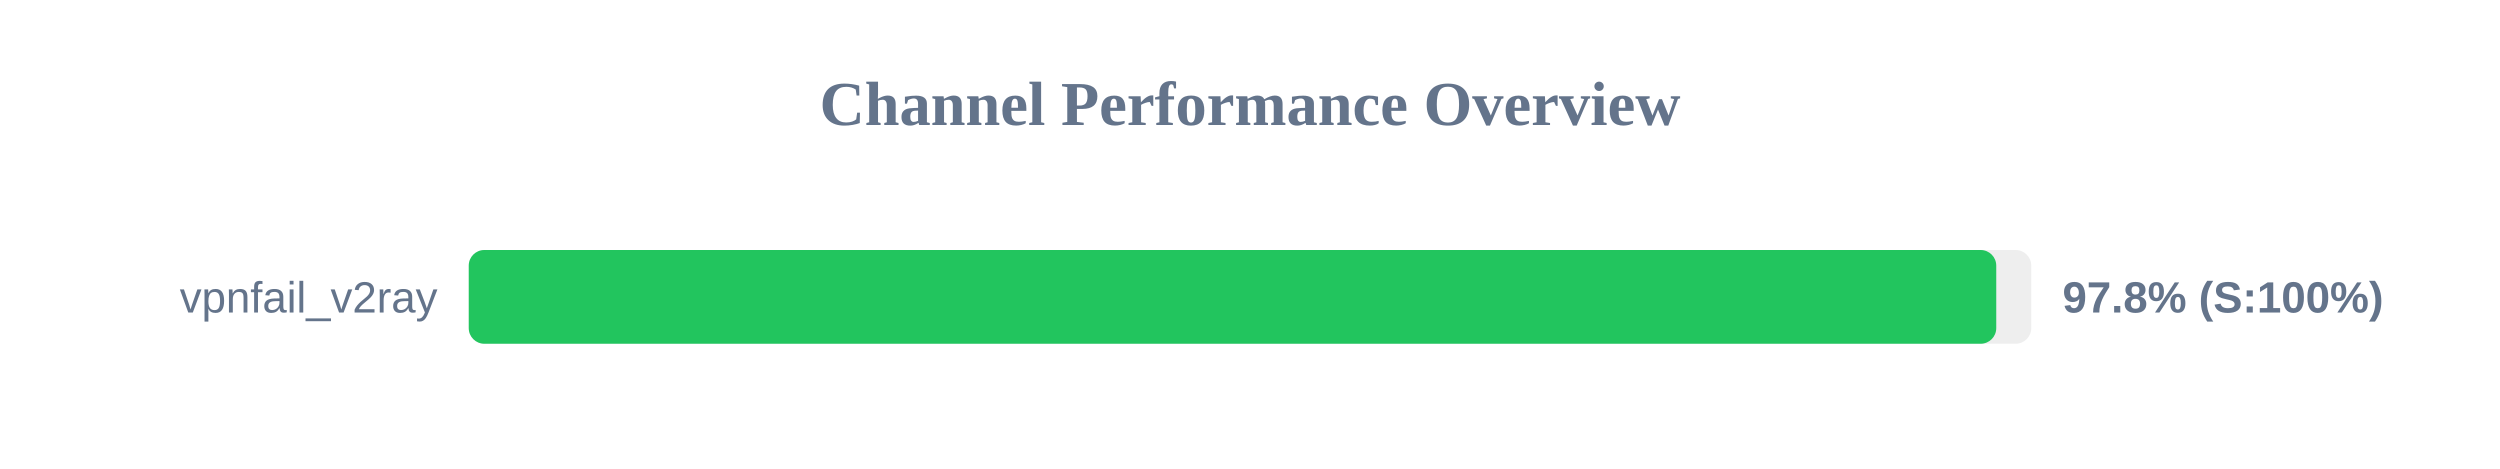
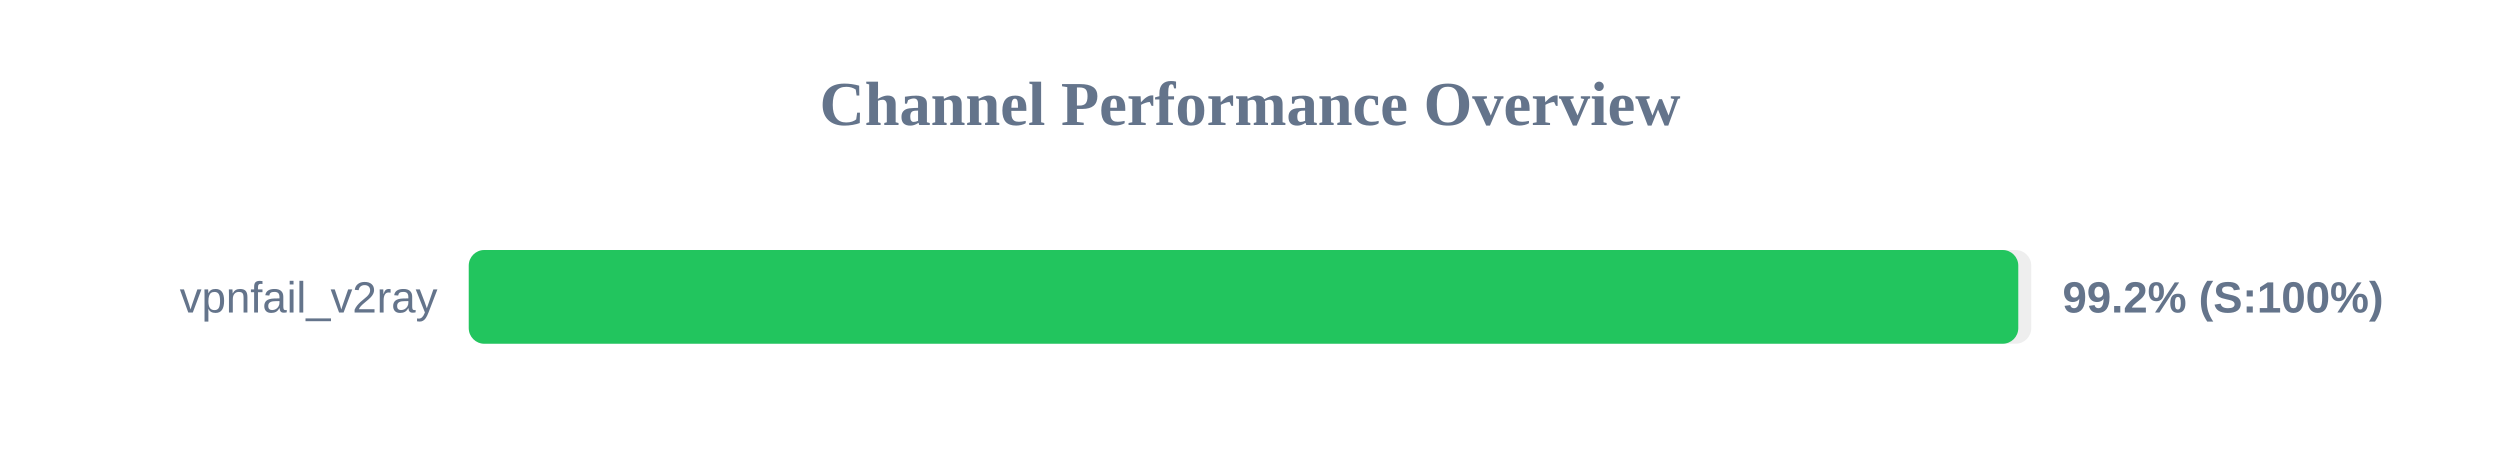
<svg xmlns="http://www.w3.org/2000/svg" width="800" height="150" version="1.1">
  <style>
        .row { font: 14px Arial; fill: #64748b; }
        .score { font: bold 14px Arial; fill: #64748b; }
    </style>
  <text x="400" y="40" text-anchor="middle" font-size="20px" font-weight="bold" fill="#64748b">Channel Performance Overview</text>
  <rect x="150" y="80" width="500" height="30" fill="#eee" rx="5" />
-   <rect x="150" y="80" width="488.8" height="30" fill="#22c55e" rx="5" />
+   <rect x="150" y="80" width="495.85" height="30" fill="#22c55e" rx="5" />
  <text x="140" y="100" text-anchor="end" class="row">vpnfail_v2ray</text>
-   <text x="660" y="100" text-anchor="start" class="score">97.8% (S:100%)</text>
+   <text x="660" y="100" text-anchor="start" class="score">99.2% (S:100%)</text>
</svg>
